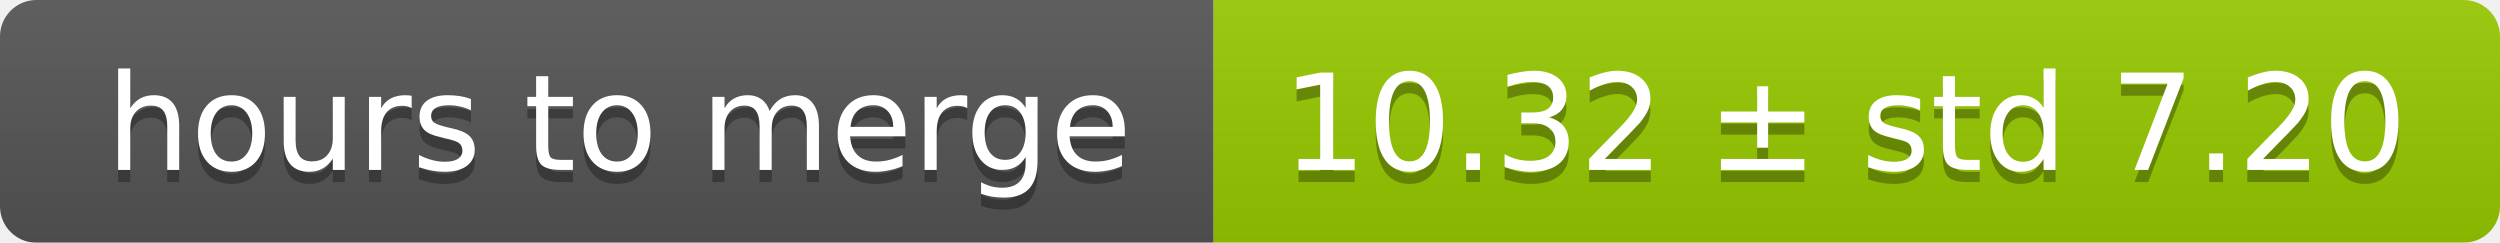
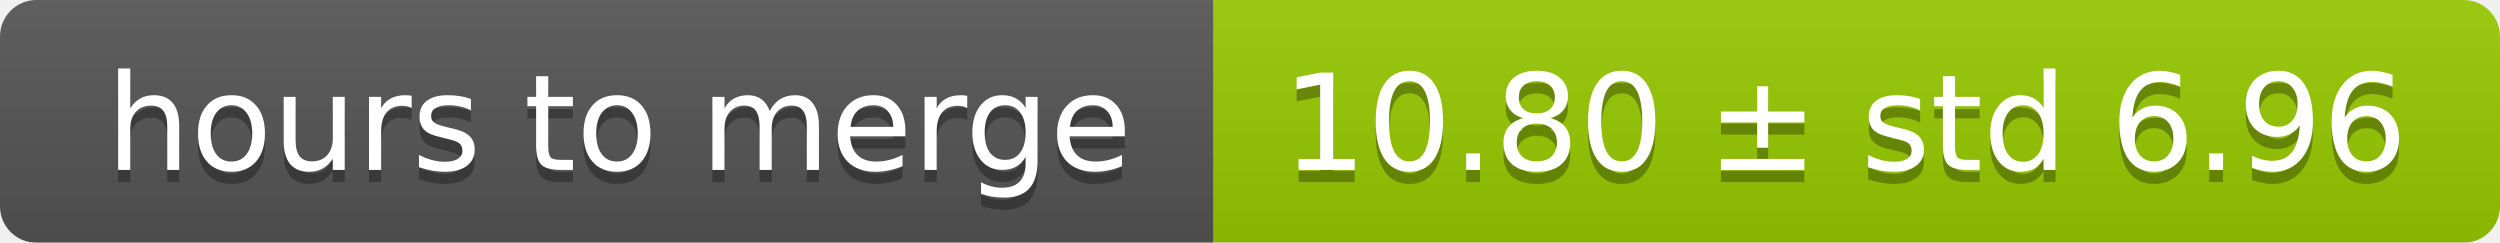
<svg xmlns="http://www.w3.org/2000/svg" width="206" height="20">
  <linearGradient id="smooth" x2="0" y2="100%">
    <stop offset="0" stop-color="#bbb" stop-opacity=".1" />
    <stop offset="1" stop-opacity=".1" />
  </linearGradient>
  <mask id="round">
    <rect width="206" height="20" rx="3" fill="#fff" />
  </mask>
  <g mask="url(#round)">
    <rect width="100" height="20" fill="#555" />
    <rect x="100" width="106" height="20" fill="#97ca00" />
    <rect width="206" height="20" fill="url(#smooth)" />
  </g>
  <g fill="#fff" text-anchor="middle" font-family="DejaVu Sans,Verdana,Geneva,sans-serif" font-size="11">
    <text x="51" y="15" fill="#010101" fill-opacity=".3">hours to merge</text>
    <text x="51" y="14">hours to merge</text>
-     <text x="152" y="15" fill="#010101" fill-opacity=".3">10.32 ± std 7.20</text>
-     <text x="152" y="14">10.32 ± std 7.20</text>
+     <text x="152" y="15" fill="#010101" fill-opacity=".3">10.80 ± std 6.96</text>
+     <text x="152" y="14">10.80 ± std 6.96</text>
  </g>
</svg>
